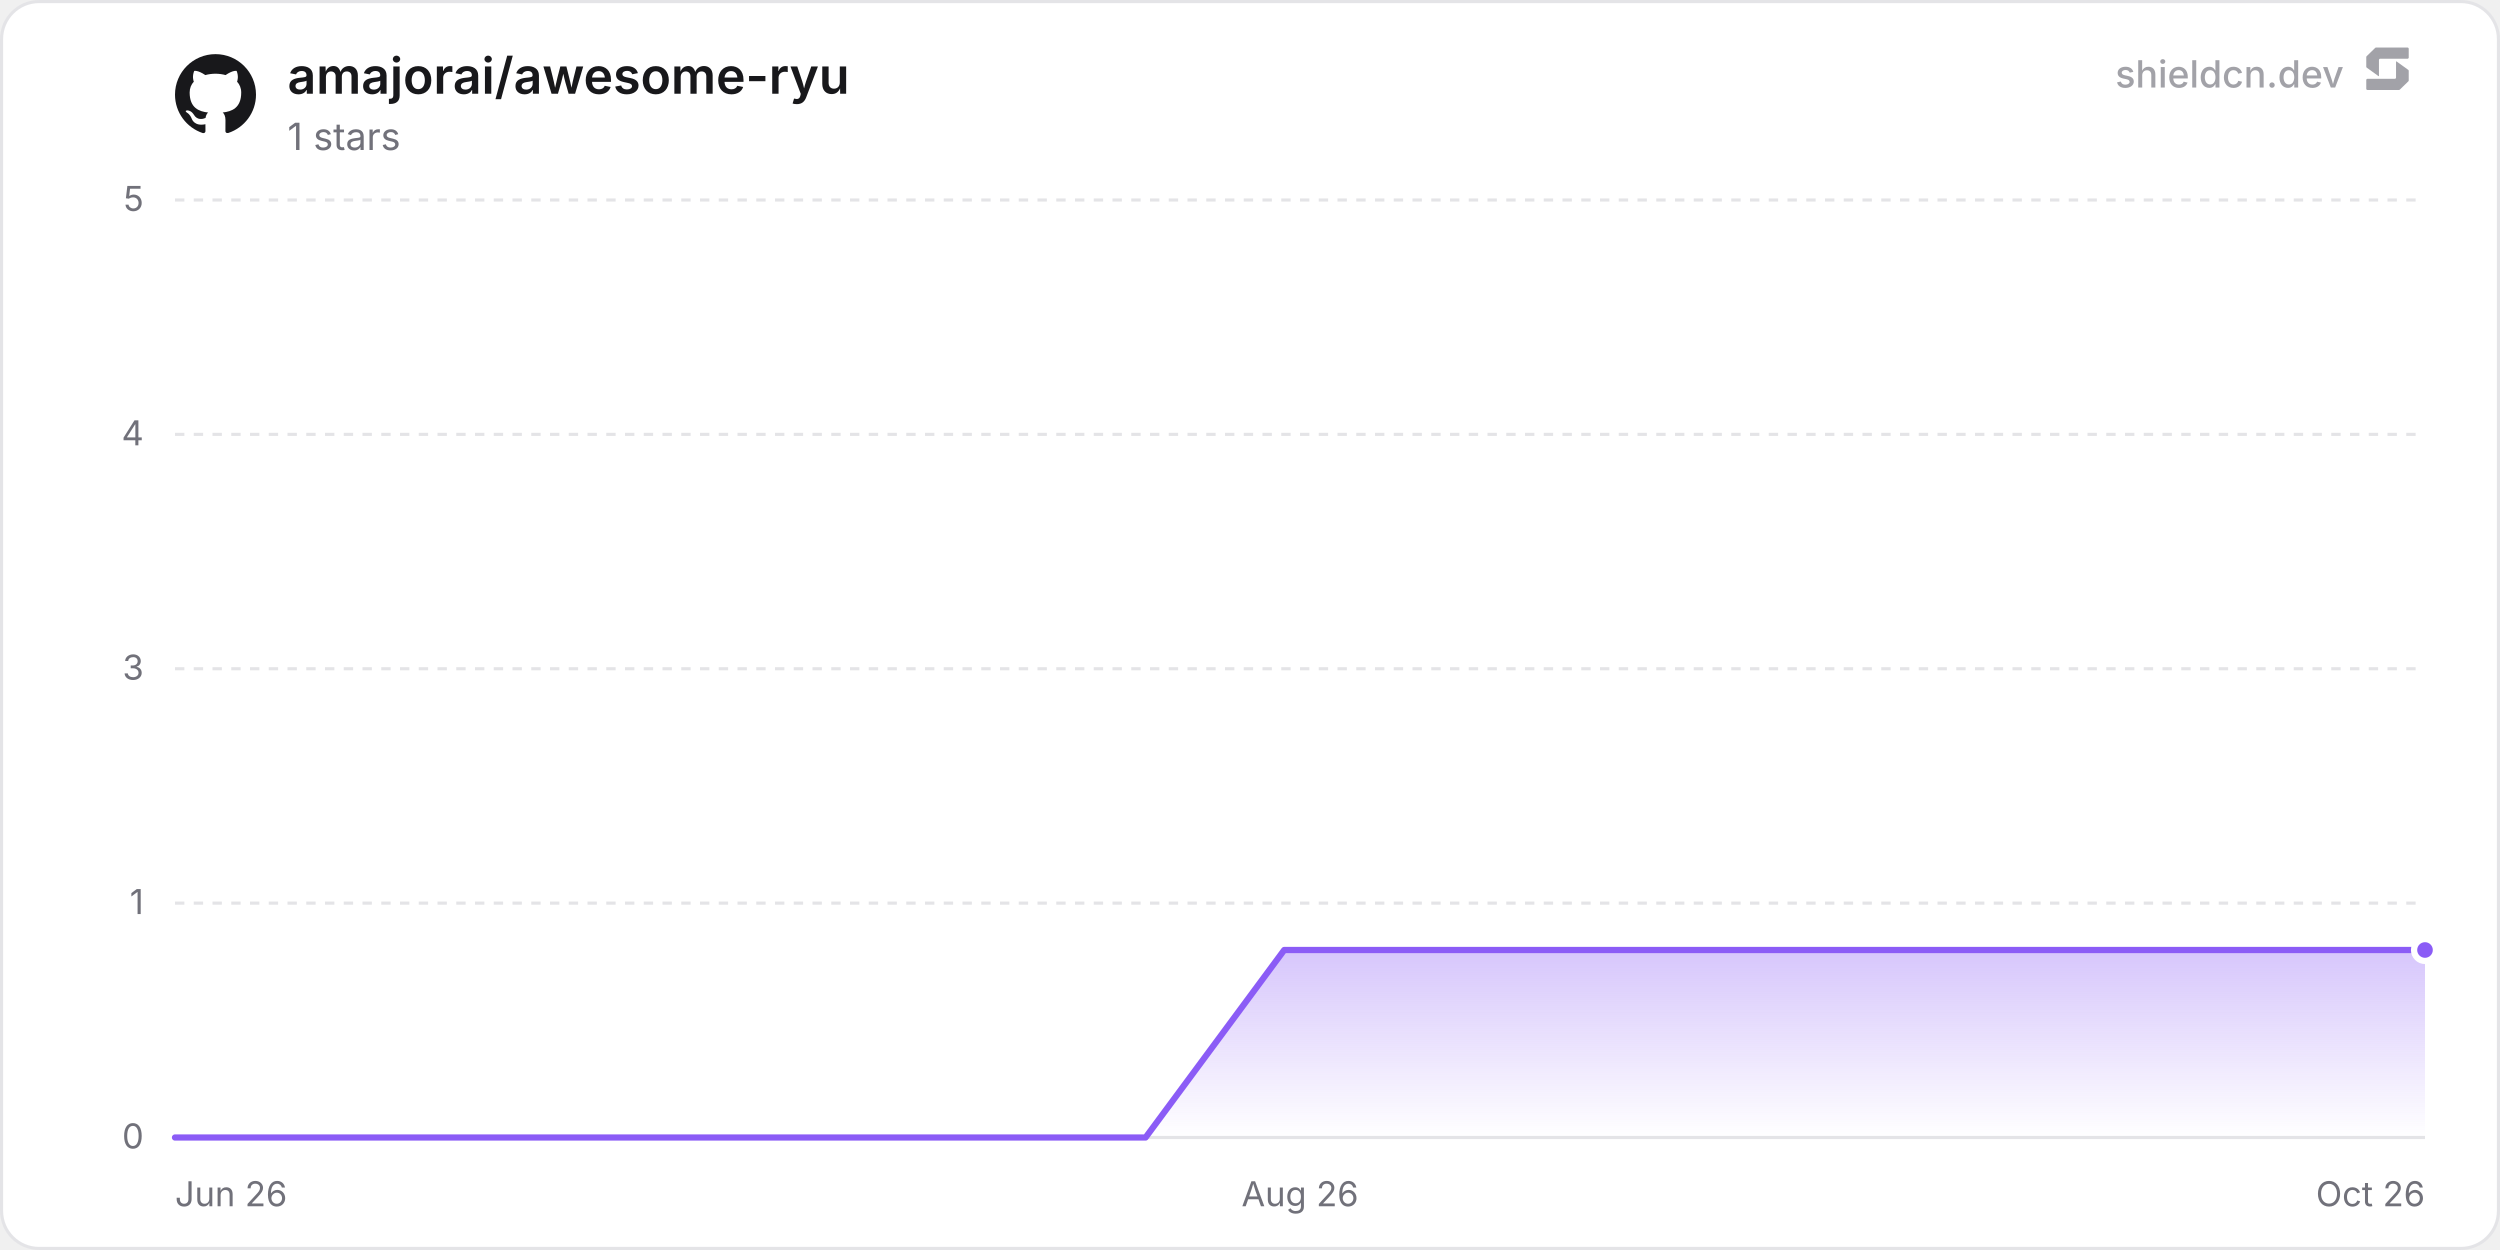
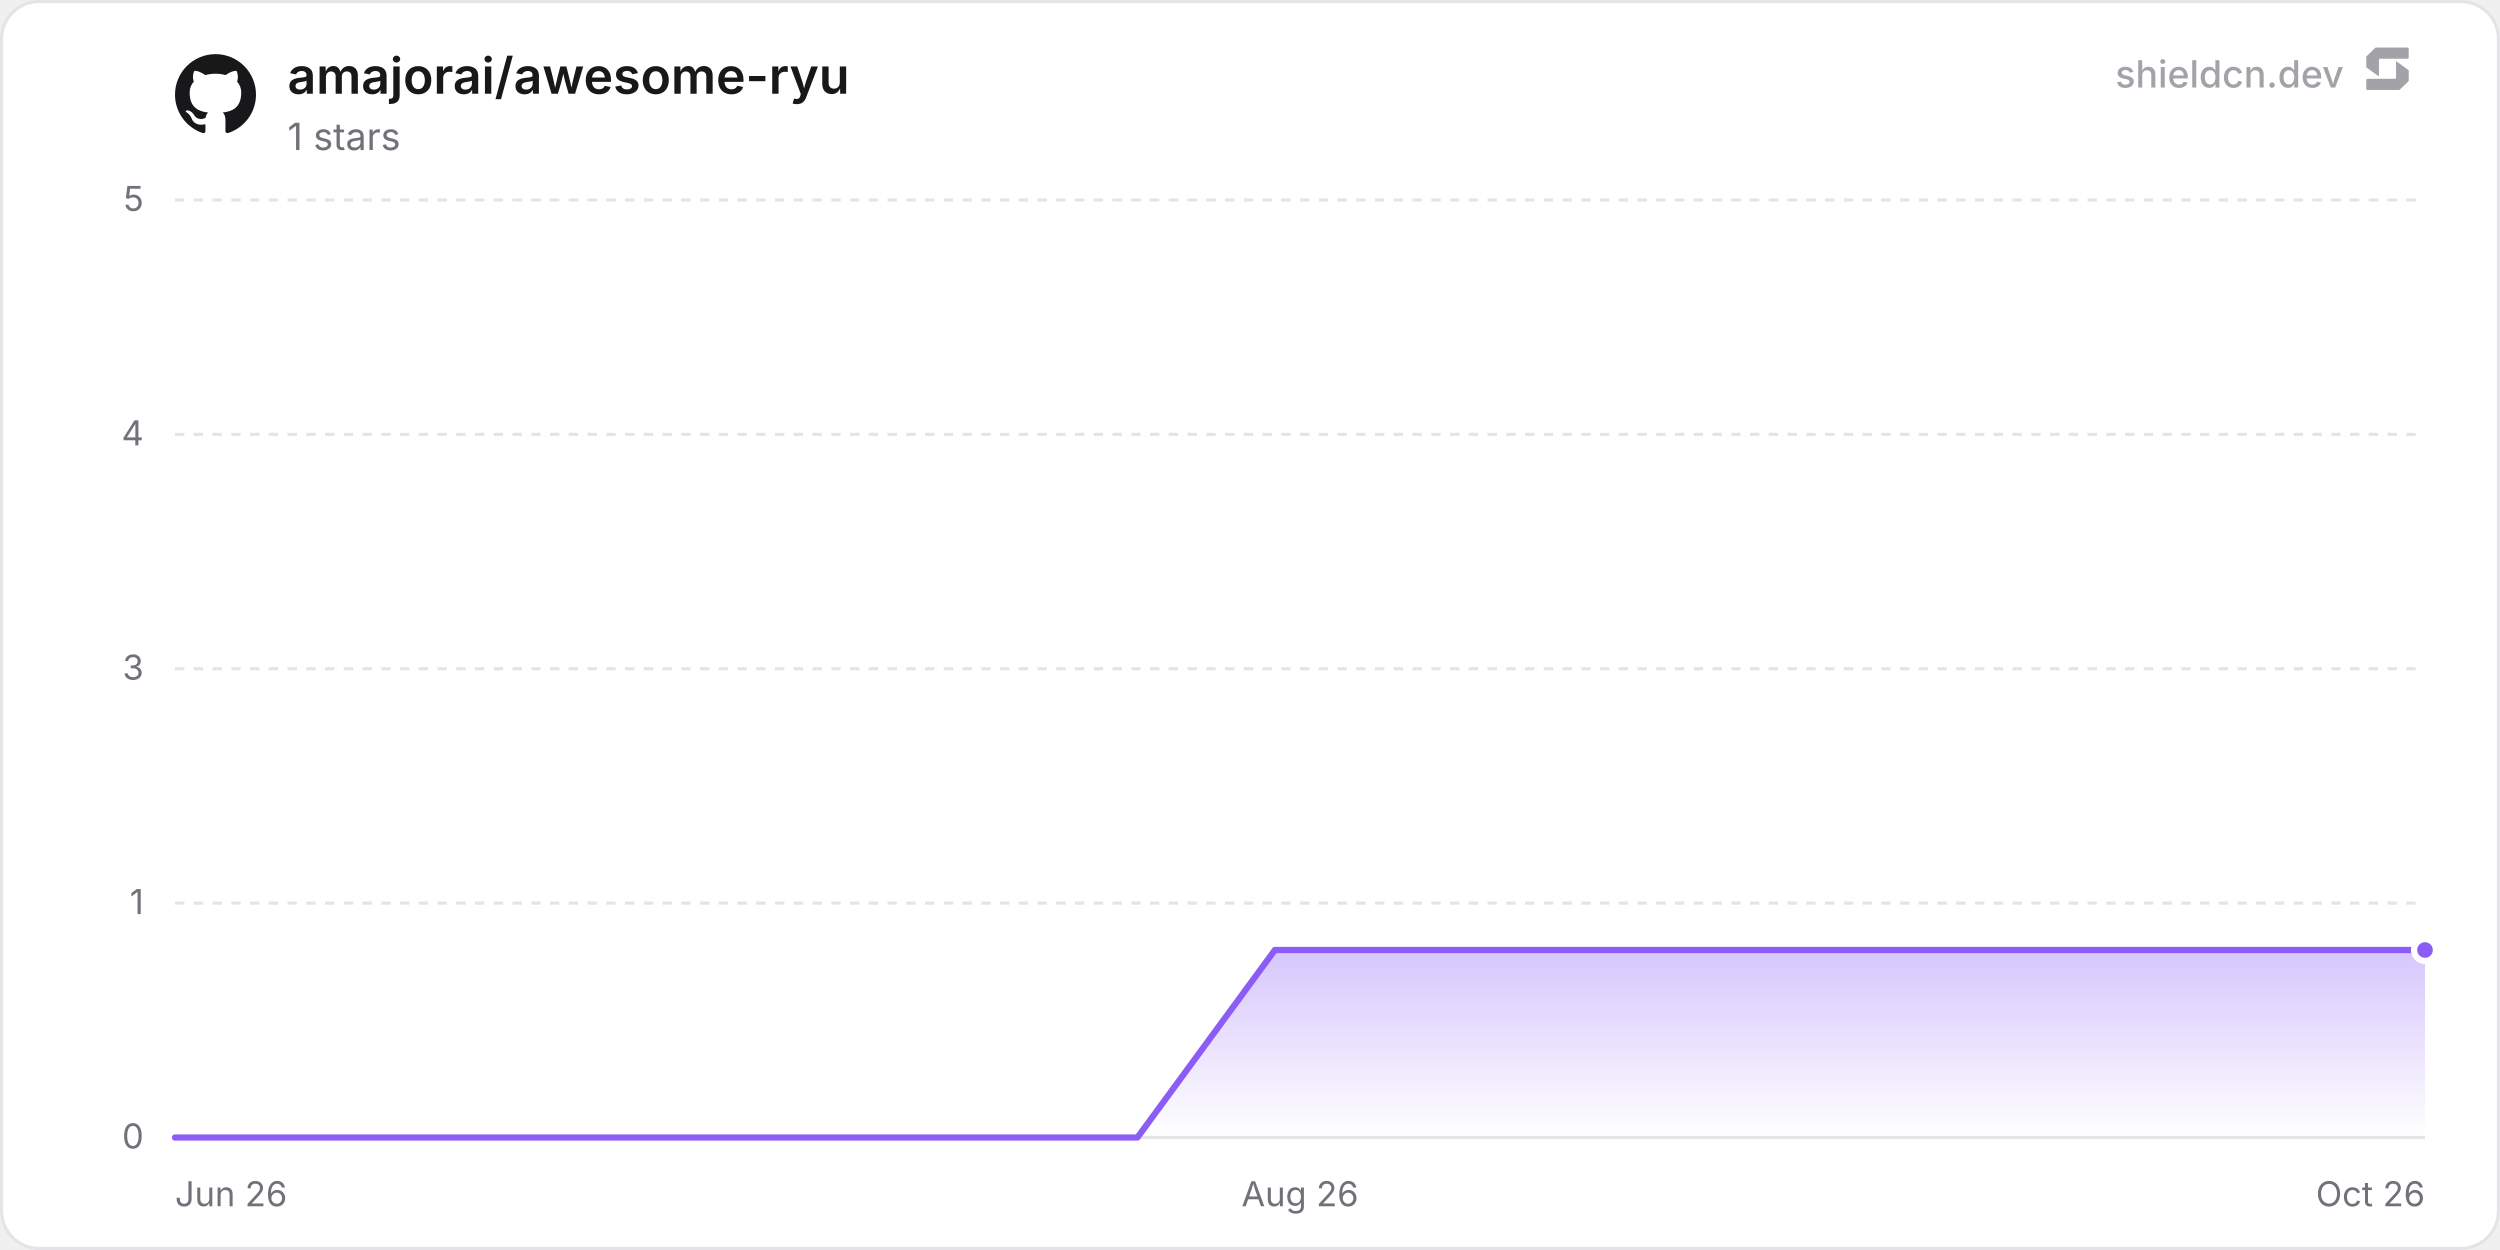
<svg xmlns="http://www.w3.org/2000/svg" width="800" height="400" viewBox="0 0 800 400" role="img" aria-label="amajorai/awesome-ryu">
  <defs>
    <linearGradient id="chartFill0" x1="0" y1="0" x2="0" y2="1">
      <stop offset="0%" stop-color="rgba(139, 92, 246, 0.35)" />
      <stop offset="100%" stop-color="rgba(139, 92, 246, 0)" />
    </linearGradient>
  </defs>
  <rect x="0.5" y="0.5" width="799" height="399" rx="12" fill="#ffffff" stroke="#e4e4e7" stroke-width="1" />
  <line x1="56" y1="364" x2="776" y2="364" stroke="#e4e4e7" stroke-width="1" />
  <text x="46" y="367.5" text-anchor="end" font-size="11" fill="#71717a" font-family="'Inter', ui-sans-serif, system-ui, -apple-system, BlinkMacSystemFont, 'Segoe UI', Roboto, Helvetica, Arial, sans-serif">0</text>
  <line x1="56" y1="289" x2="776" y2="289" stroke="#e4e4e7" stroke-width="1" stroke-dasharray="3 3" />
  <text x="46" y="292.5" text-anchor="end" font-size="11" fill="#71717a" font-family="'Inter', ui-sans-serif, system-ui, -apple-system, BlinkMacSystemFont, 'Segoe UI', Roboto, Helvetica, Arial, sans-serif">1</text>
  <line x1="56" y1="214" x2="776" y2="214" stroke="#e4e4e7" stroke-width="1" stroke-dasharray="3 3" />
  <text x="46" y="217.5" text-anchor="end" font-size="11" fill="#71717a" font-family="'Inter', ui-sans-serif, system-ui, -apple-system, BlinkMacSystemFont, 'Segoe UI', Roboto, Helvetica, Arial, sans-serif">3</text>
  <line x1="56" y1="139" x2="776" y2="139" stroke="#e4e4e7" stroke-width="1" stroke-dasharray="3 3" />
  <text x="46" y="142.5" text-anchor="end" font-size="11" fill="#71717a" font-family="'Inter', ui-sans-serif, system-ui, -apple-system, BlinkMacSystemFont, 'Segoe UI', Roboto, Helvetica, Arial, sans-serif">4</text>
  <line x1="56" y1="64" x2="776" y2="64" stroke="#e4e4e7" stroke-width="1" stroke-dasharray="3 3" />
  <text x="46" y="67.5" text-anchor="end" font-size="11" fill="#71717a" font-family="'Inter', ui-sans-serif, system-ui, -apple-system, BlinkMacSystemFont, 'Segoe UI', Roboto, Helvetica, Arial, sans-serif">5</text>
  <text x="56" y="386" text-anchor="start" font-size="11" fill="#71717a" font-family="'Inter', ui-sans-serif, system-ui, -apple-system, BlinkMacSystemFont, 'Segoe UI', Roboto, Helvetica, Arial, sans-serif">Jun 26</text>
  <text x="416" y="386" text-anchor="middle" font-size="11" fill="#71717a" font-family="'Inter', ui-sans-serif, system-ui, -apple-system, BlinkMacSystemFont, 'Segoe UI', Roboto, Helvetica, Arial, sans-serif">Aug 26</text>
  <text x="776" y="386" text-anchor="end" font-size="11" fill="#71717a" font-family="'Inter', ui-sans-serif, system-ui, -apple-system, BlinkMacSystemFont, 'Segoe UI', Roboto, Helvetica, Arial, sans-serif">Oct 26</text>
-   <path d="M56 364 L100.37 364 L144.74 364 L189.11 364 L233.48 364 L277.85 364 L322.22 364 L366.58 364 L410.95 304 L455.32 304 L499.69 304 L544.06 304 L588.43 304 L632.8 304 L677.17 304 L721.54 304 L765.91 304 L776 304 L776 364 L56 364 Z" fill="url(#chartFill0)" />
-   <path d="M56 364 L100.37 364 L144.74 364 L189.11 364 L233.48 364 L277.85 364 L322.22 364 L366.58 364 L410.95 304 L455.32 304 L499.69 304 L544.06 304 L588.43 304 L632.8 304 L677.17 304 L721.54 304 L765.91 304 L776 304" fill="none" stroke="#8b5cf6" stroke-width="2" stroke-linejoin="round" stroke-linecap="round" />
+   <path d="M56 364 L100 364 L143.99 364 L187.99 364 L231.98 364 L275.98 364 L319.97 364 L363.97 364 L407.96 304 L451.96 304 L495.95 304 L539.95 304 L583.94 304 L627.94 304 L671.93 304 L715.93 304 L759.92 304 L776 304 L776 364 L56 364 Z" fill="url(#chartFill0)" />
+   <path d="M56 364 L100 364 L143.99 364 L187.99 364 L231.98 364 L275.98 364 L319.97 364 L363.97 364 L407.96 304 L451.96 304 L495.95 304 L539.95 304 L583.94 304 L627.94 304 L671.93 304 L715.93 304 L759.92 304 L776 304" fill="none" stroke="#8b5cf6" stroke-width="2" stroke-linejoin="round" stroke-linecap="round" />
  <circle cx="776" cy="304" r="3.5" fill="#8b5cf6" stroke="#ffffff" stroke-width="2" />
  <g transform="translate(56, 17) scale(1.08)" fill="#18181b">
    <path d="M12 .297c-6.63 0-12 5.373-12 12 0 5.303 3.438 9.8 8.205 11.385.6.113.82-.258.82-.577 0-.285-.01-1.04-.015-2.04-3.338.724-4.042-1.61-4.042-1.61C4.422 18.07 3.633 17.7 3.633 17.7c-1.087-.744.084-.729.084-.729 1.205.084 1.838 1.236 1.838 1.236 1.07 1.835 2.809 1.305 3.495.998.108-.776.417-1.305.76-1.605-2.665-.3-5.466-1.332-5.466-5.93 0-1.31.465-2.38 1.235-3.22-.135-.303-.54-1.523.105-3.176 0 0 1.005-.322 3.3 1.23.96-.267 1.98-.399 3-.405 1.02.006 2.04.138 3 .405 2.28-1.552 3.285-1.23 3.285-1.23.645 1.653.24 2.873.12 3.176.765.84 1.23 1.91 1.23 3.22 0 4.61-2.805 5.625-5.475 5.92.42.36.81 1.096.81 2.22 0 1.606-.015 2.896-.015 3.286 0 .315.21.69.825.57C20.565 22.092 24 17.592 24 12.297c0-6.627-5.373-12-12-12" />
  </g>
  <text x="92" y="30" font-size="16" font-weight="600" fill="#18181b" font-family="'Inter', ui-sans-serif, system-ui, -apple-system, BlinkMacSystemFont, 'Segoe UI', Roboto, Helvetica, Arial, sans-serif">amajorai/awesome-ryu</text>
  <text x="92" y="48" font-size="12" fill="#71717a" font-family="'Inter', ui-sans-serif, system-ui, -apple-system, BlinkMacSystemFont, 'Segoe UI', Roboto, Helvetica, Arial, sans-serif">1 stars</text>
  <g fill-opacity="0.65">
    <text x="750" y="28" text-anchor="end" font-size="12" font-weight="500" fill="#71717a" font-family="'Inter', ui-sans-serif, system-ui, -apple-system, BlinkMacSystemFont, 'Segoe UI', Roboto, Helvetica, Arial, sans-serif">shieldcn.dev</text>
    <g transform="translate(756, 14) scale(0.01)" fill="#71717a">
      <path d="M1088.4,565.1c-6.5-4.7-15.5,0-15.5,7.9v510.2c0,21.3-18.1,38.6-40.4,38.6H160.9c-22.3,0-40.4,17.3-40.4,38.6v280.8c0,21.3,18.1,38.6,40.4,38.6h1004.5c10.8,0,21.2-4.2,28.8-11.6l273.4-266.3c7.4-7.2,11.6-16.9,11.6-27v-308.7c0-12.1-5.9-23.5-16.1-30.8l-374.7-270.3Z" />
      <path d="M511.2,1035.9c6.5,4.7,15.5,0,15.5-7.9v-510.2c0-21.3,18.1-38.6,40.4-38.6h871.7c22.3,0,40.4-17.3,40.4-38.6V159.7c0-21.3-18.1-38.6-40.4-38.6H434.3c-10.8,0-21.2,4.2-28.8,11.6L132,399c-7.4,7.2-11.6,16.9-11.6,27v308.7c0,12.1,5.9,23.5,16.1,30.8l374.7,270.3Z" />
    </g>
  </g>
</svg>
